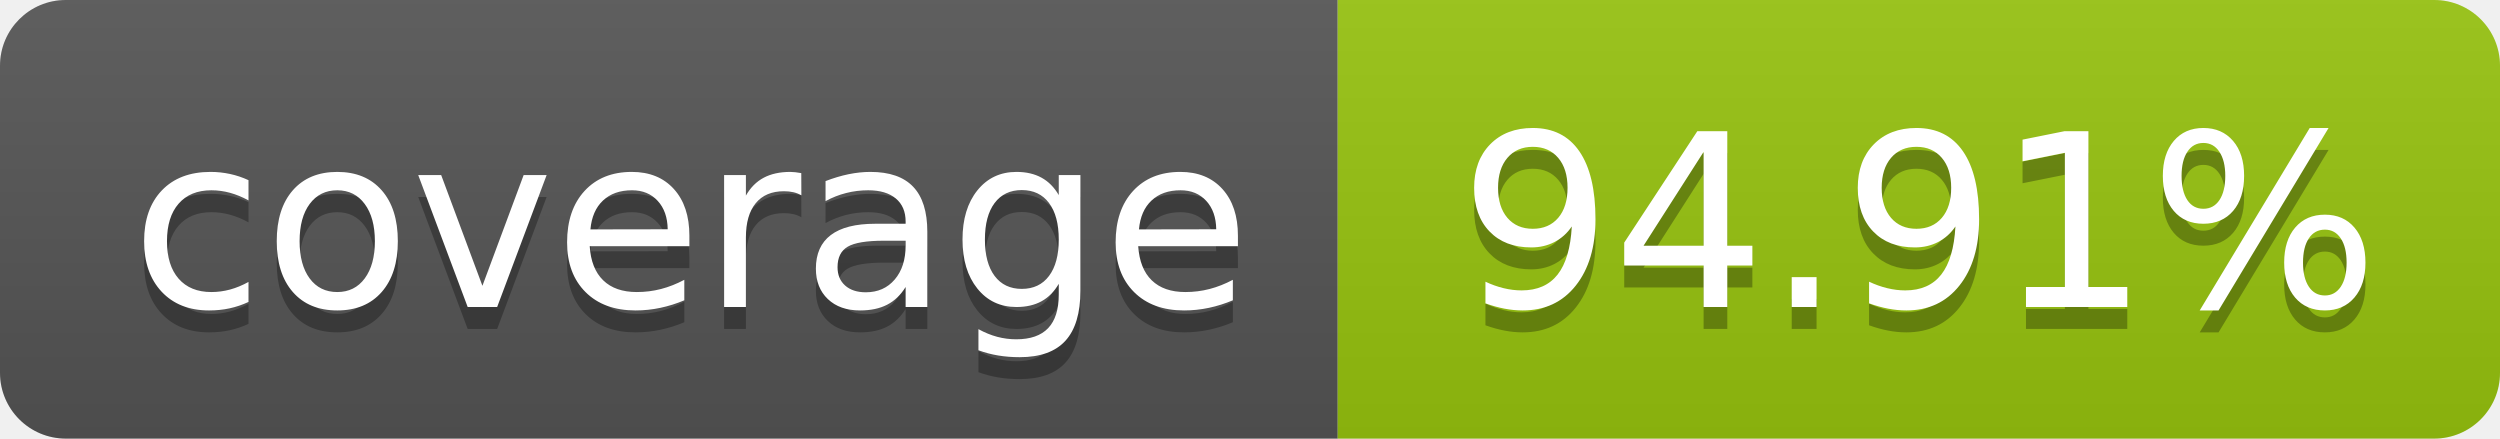
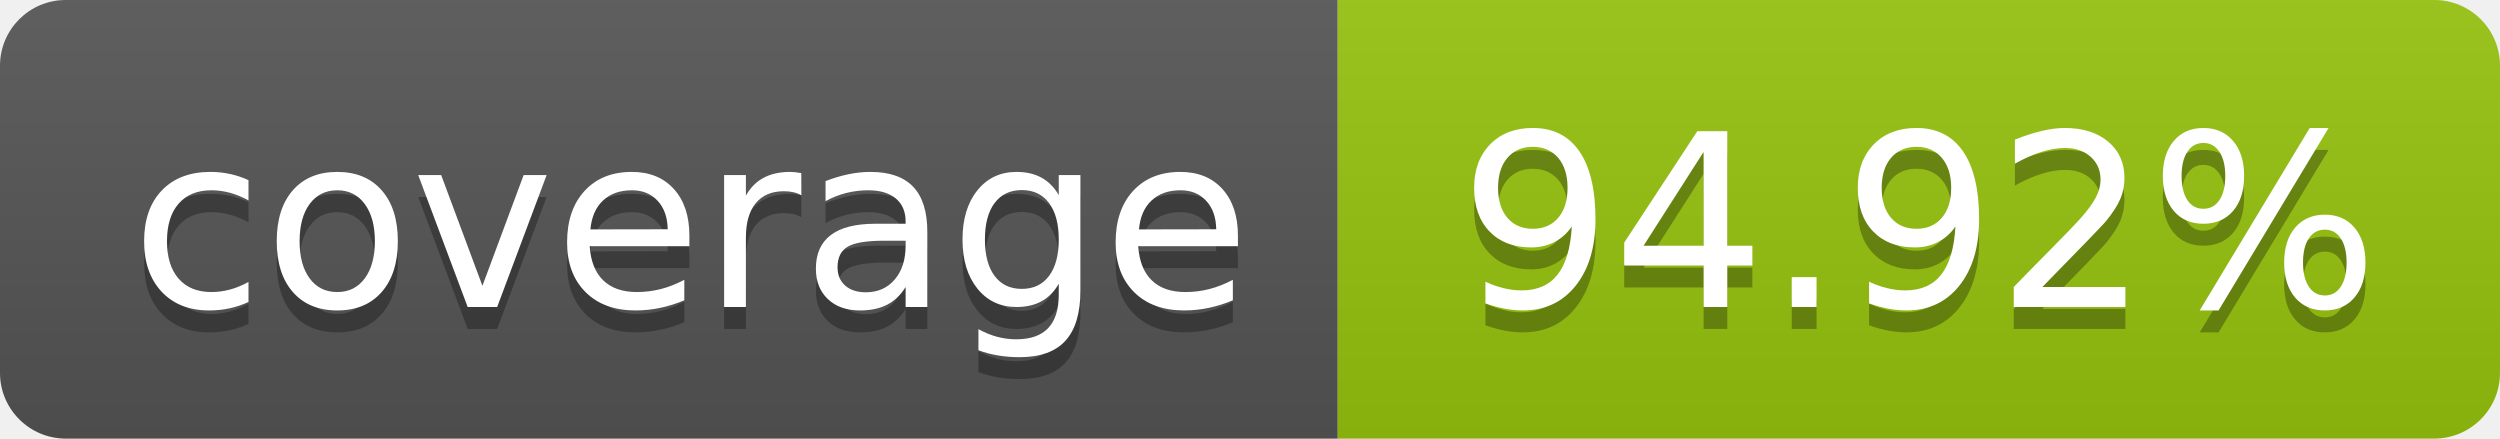
- <svg xmlns="http://www.w3.org/2000/svg" width="114" height="20" role="img" aria-label="coverage: 94.91%">
+ <svg xmlns="http://www.w3.org/2000/svg" width="114" height="20" role="img" aria-label="coverage: 94.92%">
  <linearGradient id="s" x2="0" y2="100%">
    <stop offset="0" stop-color="#bbb" stop-opacity=".1" />
    <stop offset="1" stop-opacity=".1" />
  </linearGradient>
  <clipPath id="r">
    <rect width="114" height="20" rx="3" fill="#fff" />
  </clipPath>
  <g clip-path="url(#r)">
    <rect width="61" height="20" fill="#555" />
    <rect x="61" width="143" height="20" fill="#97c40f" />
    <rect width="114" height="20" fill="url(#s)" />
  </g>
  <g fill="#fff" text-anchor="middle" font-family="Verdana,Geneva,DejaVu Sans,sans-serif" text-rendering="geometricPrecision" font-size="110">
    <text aria-hidden="true" x="315" y="150" fill="#010101" fill-opacity=".3" transform="scale(.1)" textLength="510">coverage</text>
    <text x="315" y="140" transform="scale(.1)" fill="#fff" textLength="510">coverage</text>
-     <text aria-hidden="true" x="875" y="150" fill="#010101" fill-opacity=".3" transform="scale(.1)">94.91%</text>
-     <text x="875" y="140" transform="scale(.1)" fill="#fff">94.91%</text>
+     <text aria-hidden="true" x="875" y="150" fill="#010101" fill-opacity=".3" transform="scale(.1)">94.92%</text>
+     <text x="875" y="140" transform="scale(.1)" fill="#fff">94.92%</text>
  </g>
</svg>
